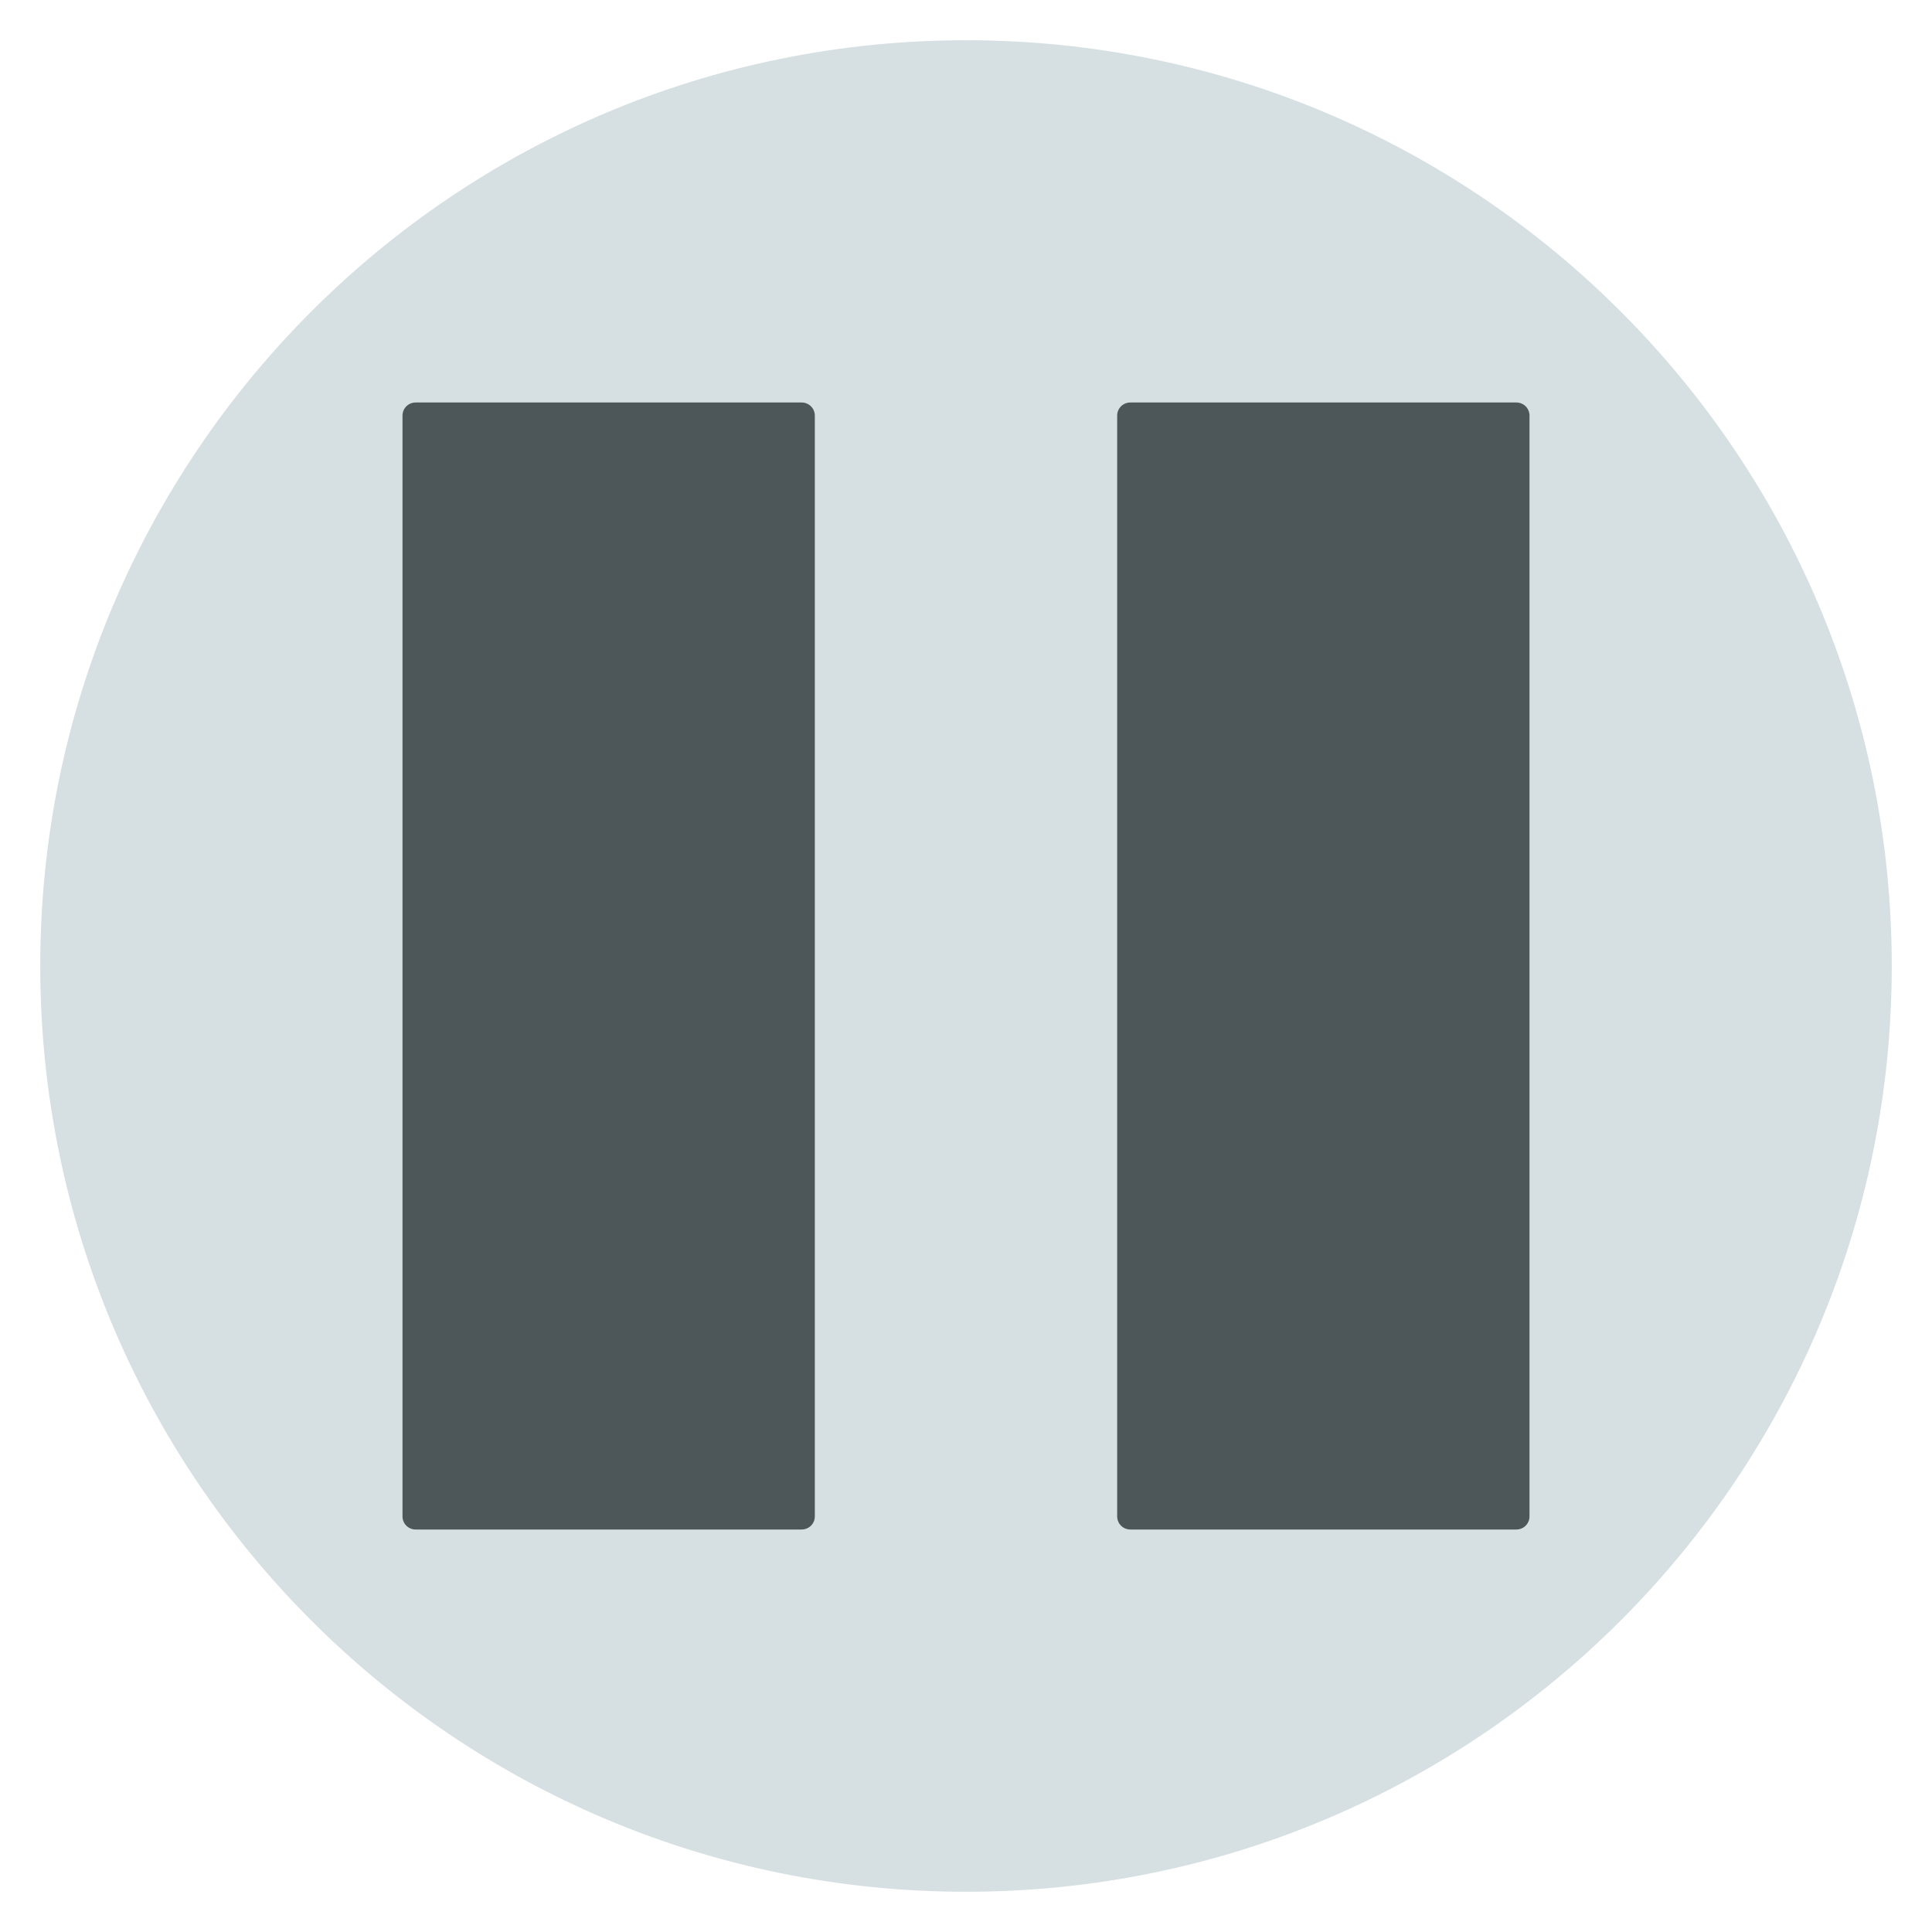
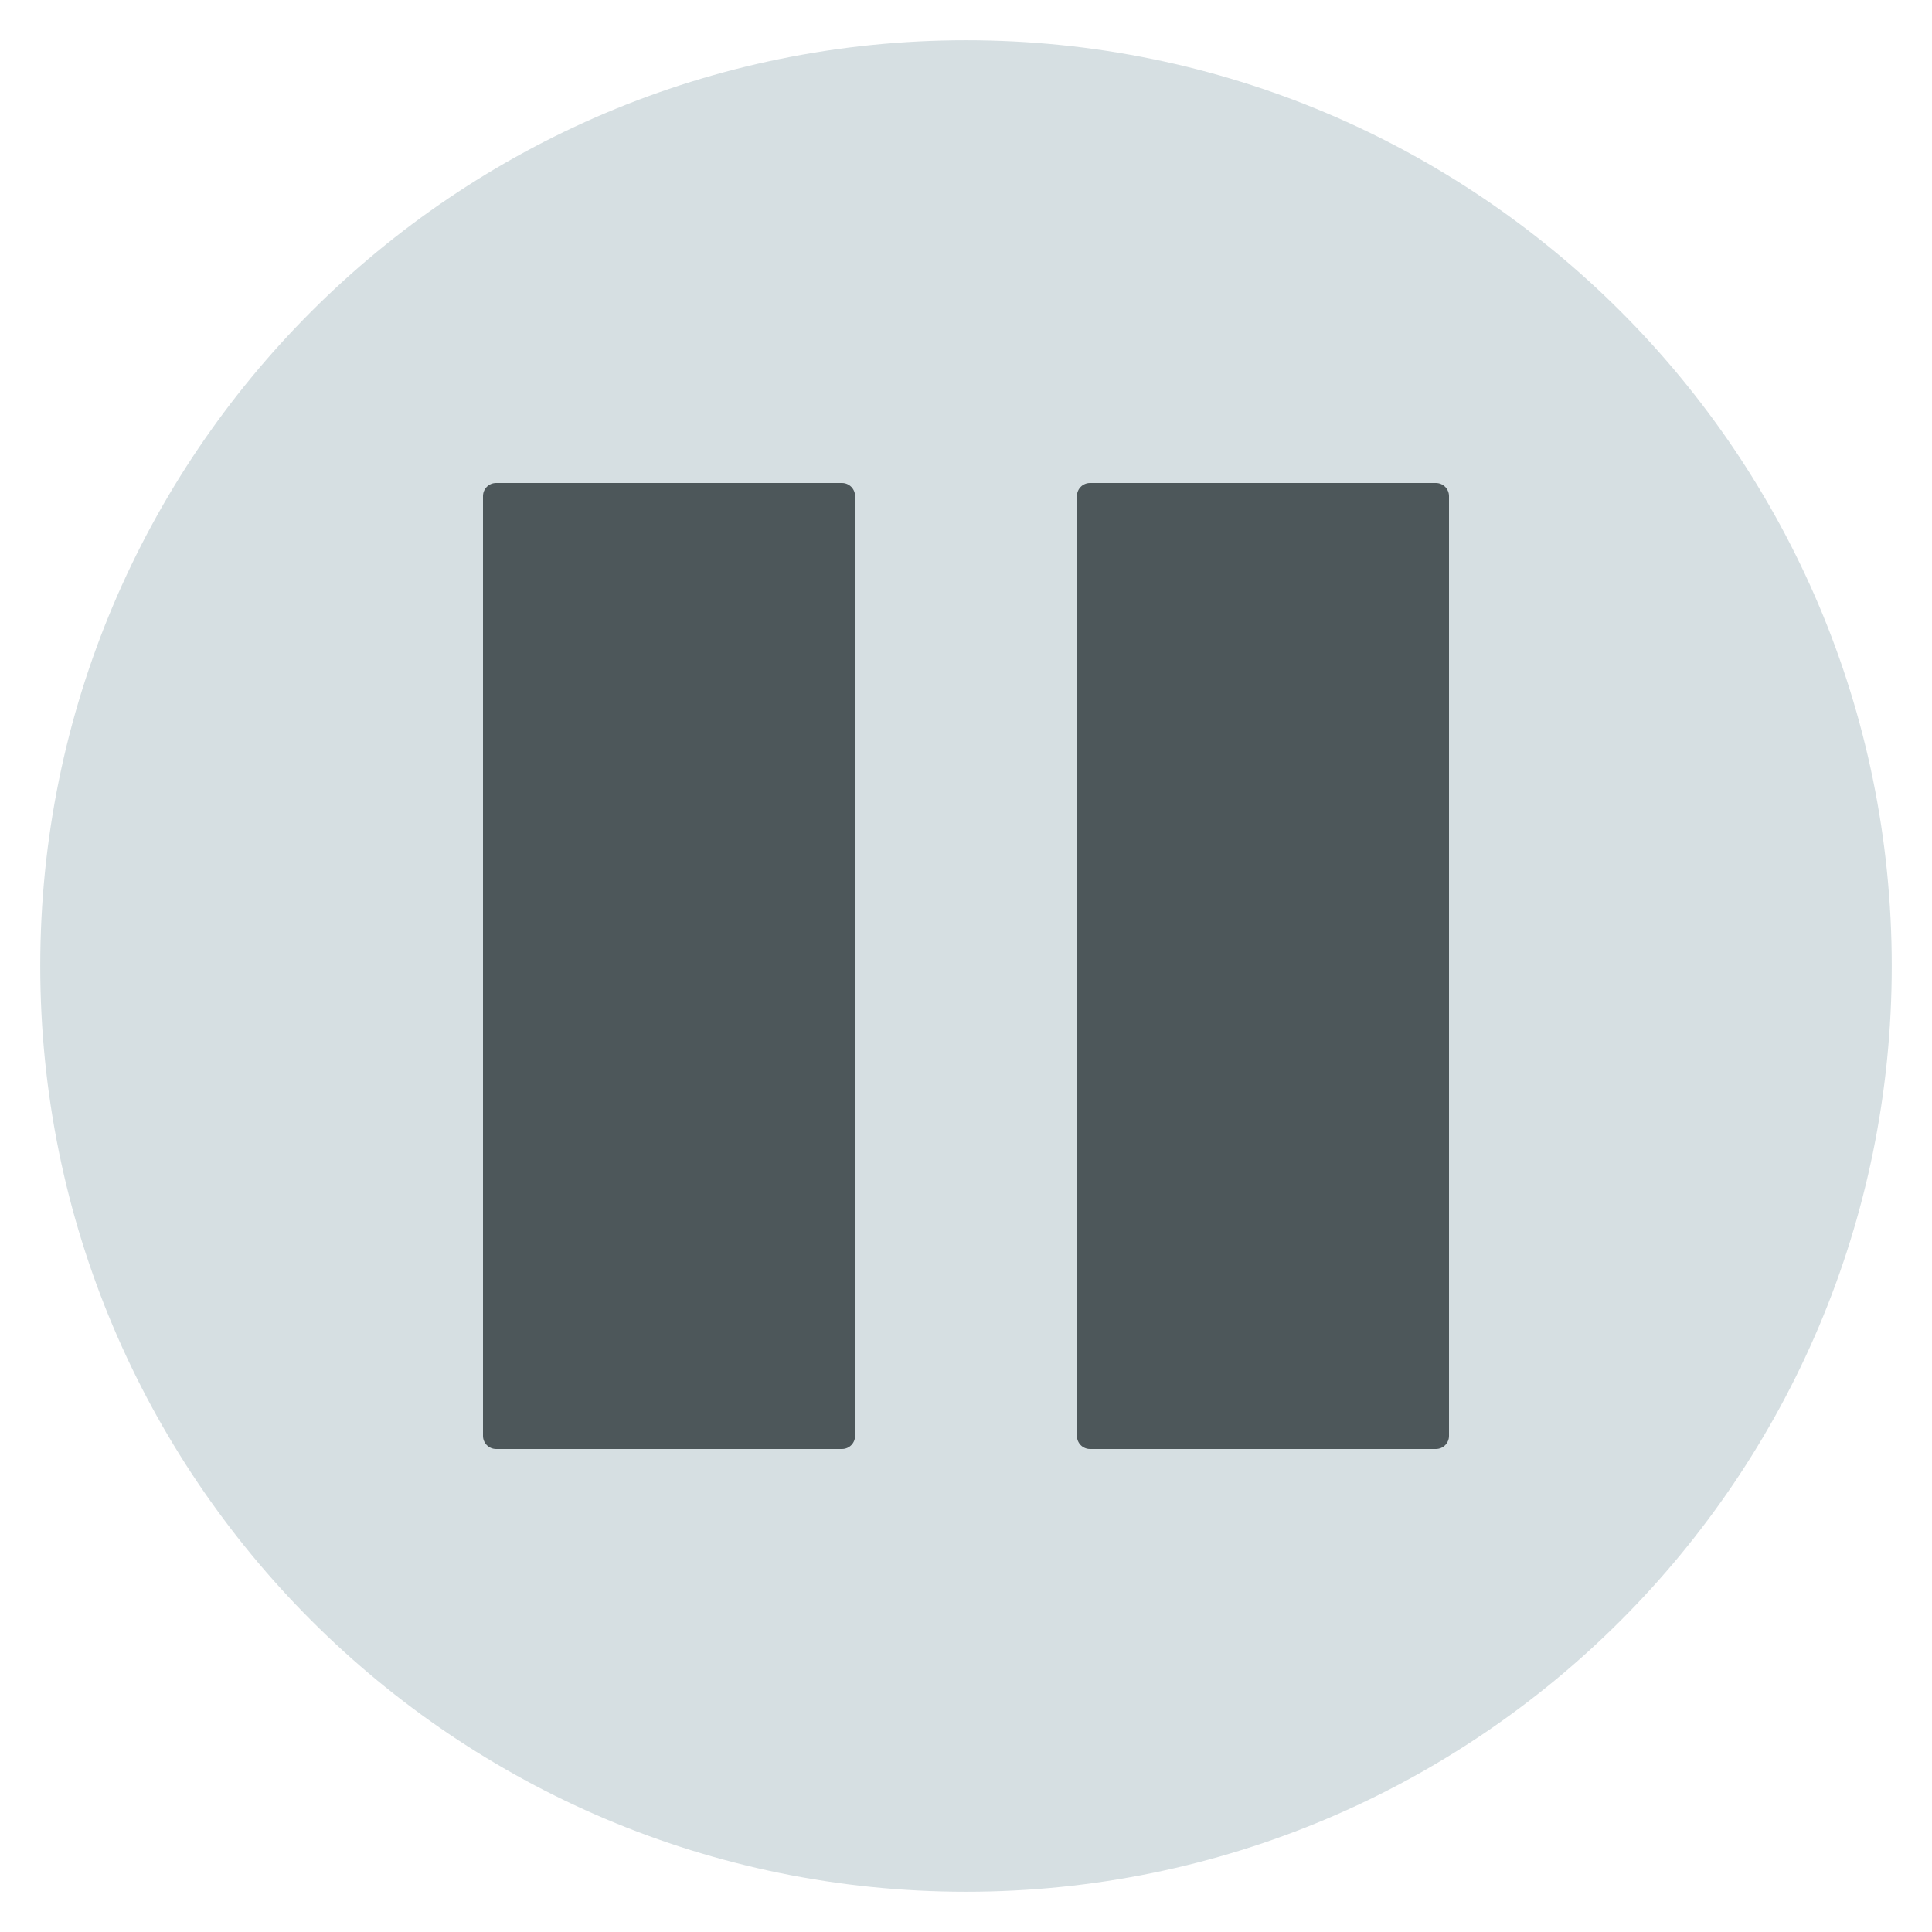
<svg xmlns="http://www.w3.org/2000/svg" width="48" version="1.0" height="48">
  <path style="fill:#d6dfe2" d="M 47,24 A 23,23 0 0 1 24,47 23,23 0 0 1 1,24 23,23 0 0 1 24,1 23,23 0 0 1 47,24 Z" />
-   <g style="fill:#4d575a">
-     <path d="m 10.326,10 h 9.592 c 0.18,0 0.326,0.145 0.326,0.326 v 27.349 C 20.244,37.855 20.099,38 19.918,38 H 10.326 C 10.145,38 10,37.855 10,37.674 V 10.326 C 10,10.145 10.145,10 10.326,10 Z" />
-     <path d="m 28.082,10 h 9.592 C 37.855,10 38,10.145 38,10.326 v 27.349 C 38,37.855 37.855,38 37.674,38 H 28.082 C 27.901,38 27.756,37.855 27.756,37.674 V 10.326 C 27.756,10.145 27.901,10 28.082,10 Z" />
+   <g style="fill:#4d575a" transform="translate(1)">
+     <path d="m 11.326,12 h 8.592 c 0.18,0 0.326,0.145 0.326,0.326 v 23.349 C 20.244,35.855 20.099,36 19.918,36 h -8.592 c -0.18,0 -0.326,-0.145 -0.326,-0.326 V 12.326 C 11,12.145 11.145,12 11.326,12 Z" />
+     <path d="m 26.082,12 h 8.592 c 0.18,0 0.326,0.145 0.326,0.326 v 23.349 C 35,35.855 34.855,36 34.674,36 H 26.082 C 25.901,36 25.756,35.855 25.756,35.674 V 12.326 C 25.756,12.145 25.901,12 26.082,12 Z" />
  </g>
</svg>
